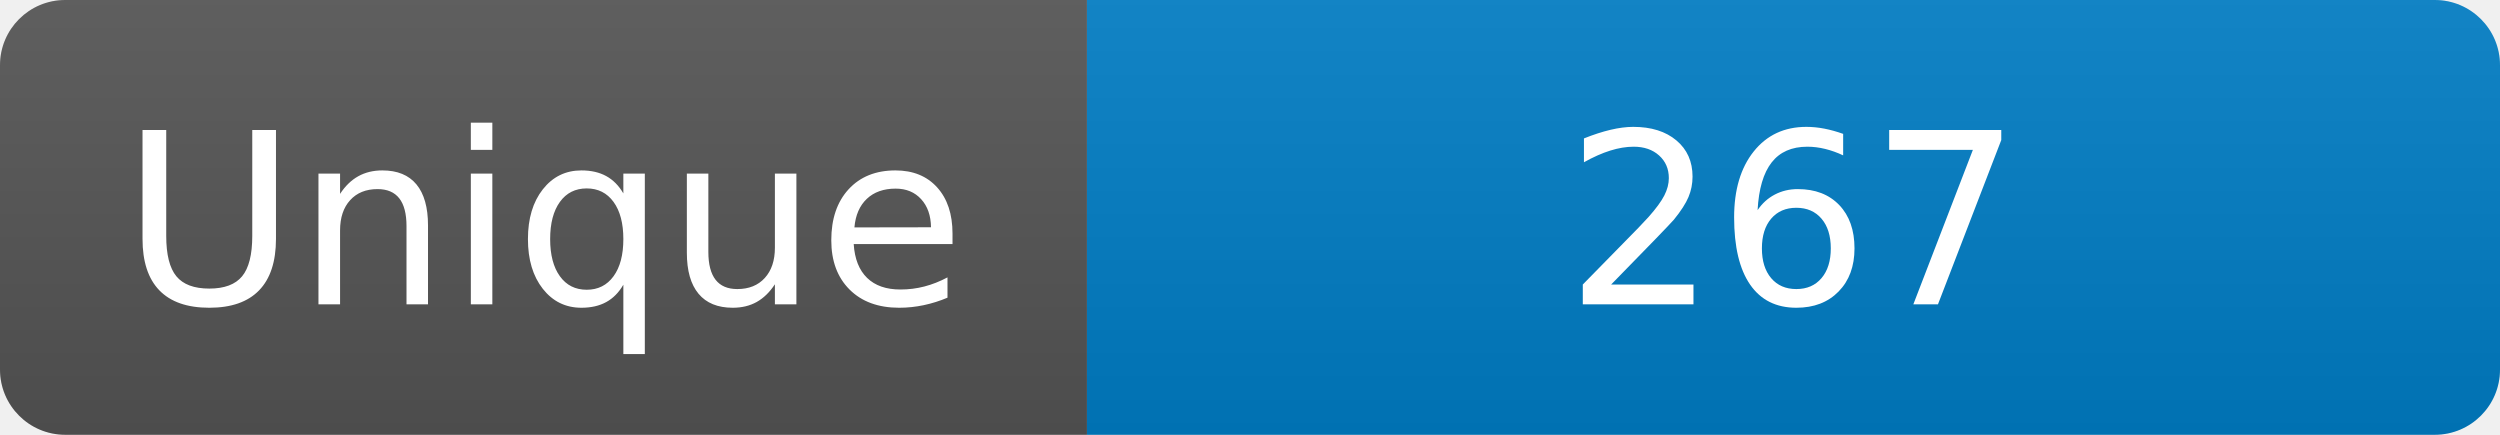
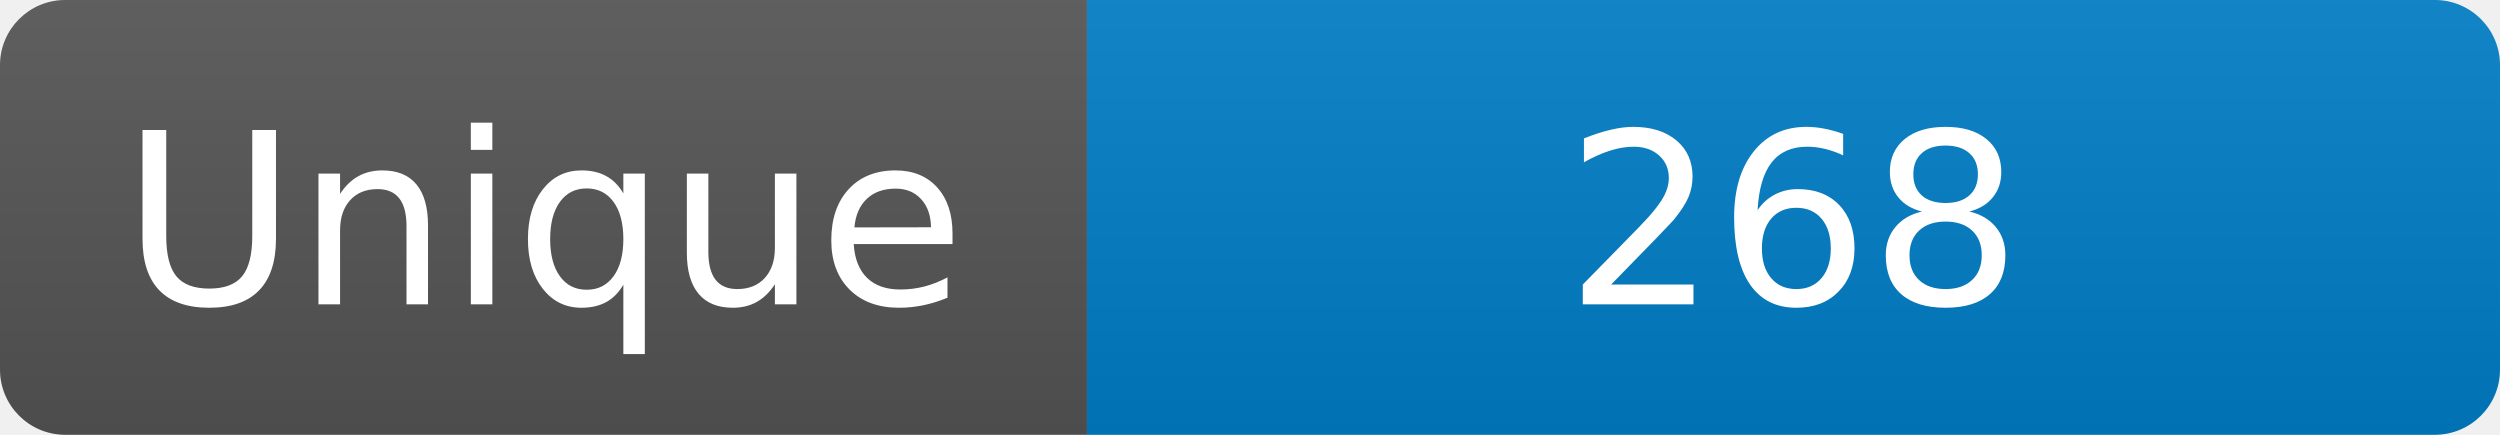
<svg xmlns="http://www.w3.org/2000/svg" width="115" height="20" role="img" aria-label="Maintained?: yes">
  <linearGradient id="s" x2="0" y2="100%">
    <stop offset="0" stop-color="#bbb" stop-opacity=".1" />
    <stop offset="1" stop-opacity=".1" />
  </linearGradient>
  <clipPath id="r">
    <rect width="115" height="20" rx="3" fill="#fff" />
  </clipPath>
  <g clip-path="url(#r)">
    <rect width="50" height="20" fill="#555" />
    <rect x="50" width="160" height="20" fill="#007ec6" />
    <rect width="115" height="20" fill="url(#s)" />
  </g>
  <g fill="#fff" text-anchor="middle" font-family="Verdana,Geneva,DejaVu Sans,sans-serif" font-size="110">
    <text x="250" y="140" transform="scale(.1)" fill="#fff">Unique</text>
-     <text x="825" y="140" transform="scale(.1)" fill="#fff">267</text>
+     <text x="825" y="140" transform="scale(.1)" fill="#fff">268</text>
  </g>
</svg>
